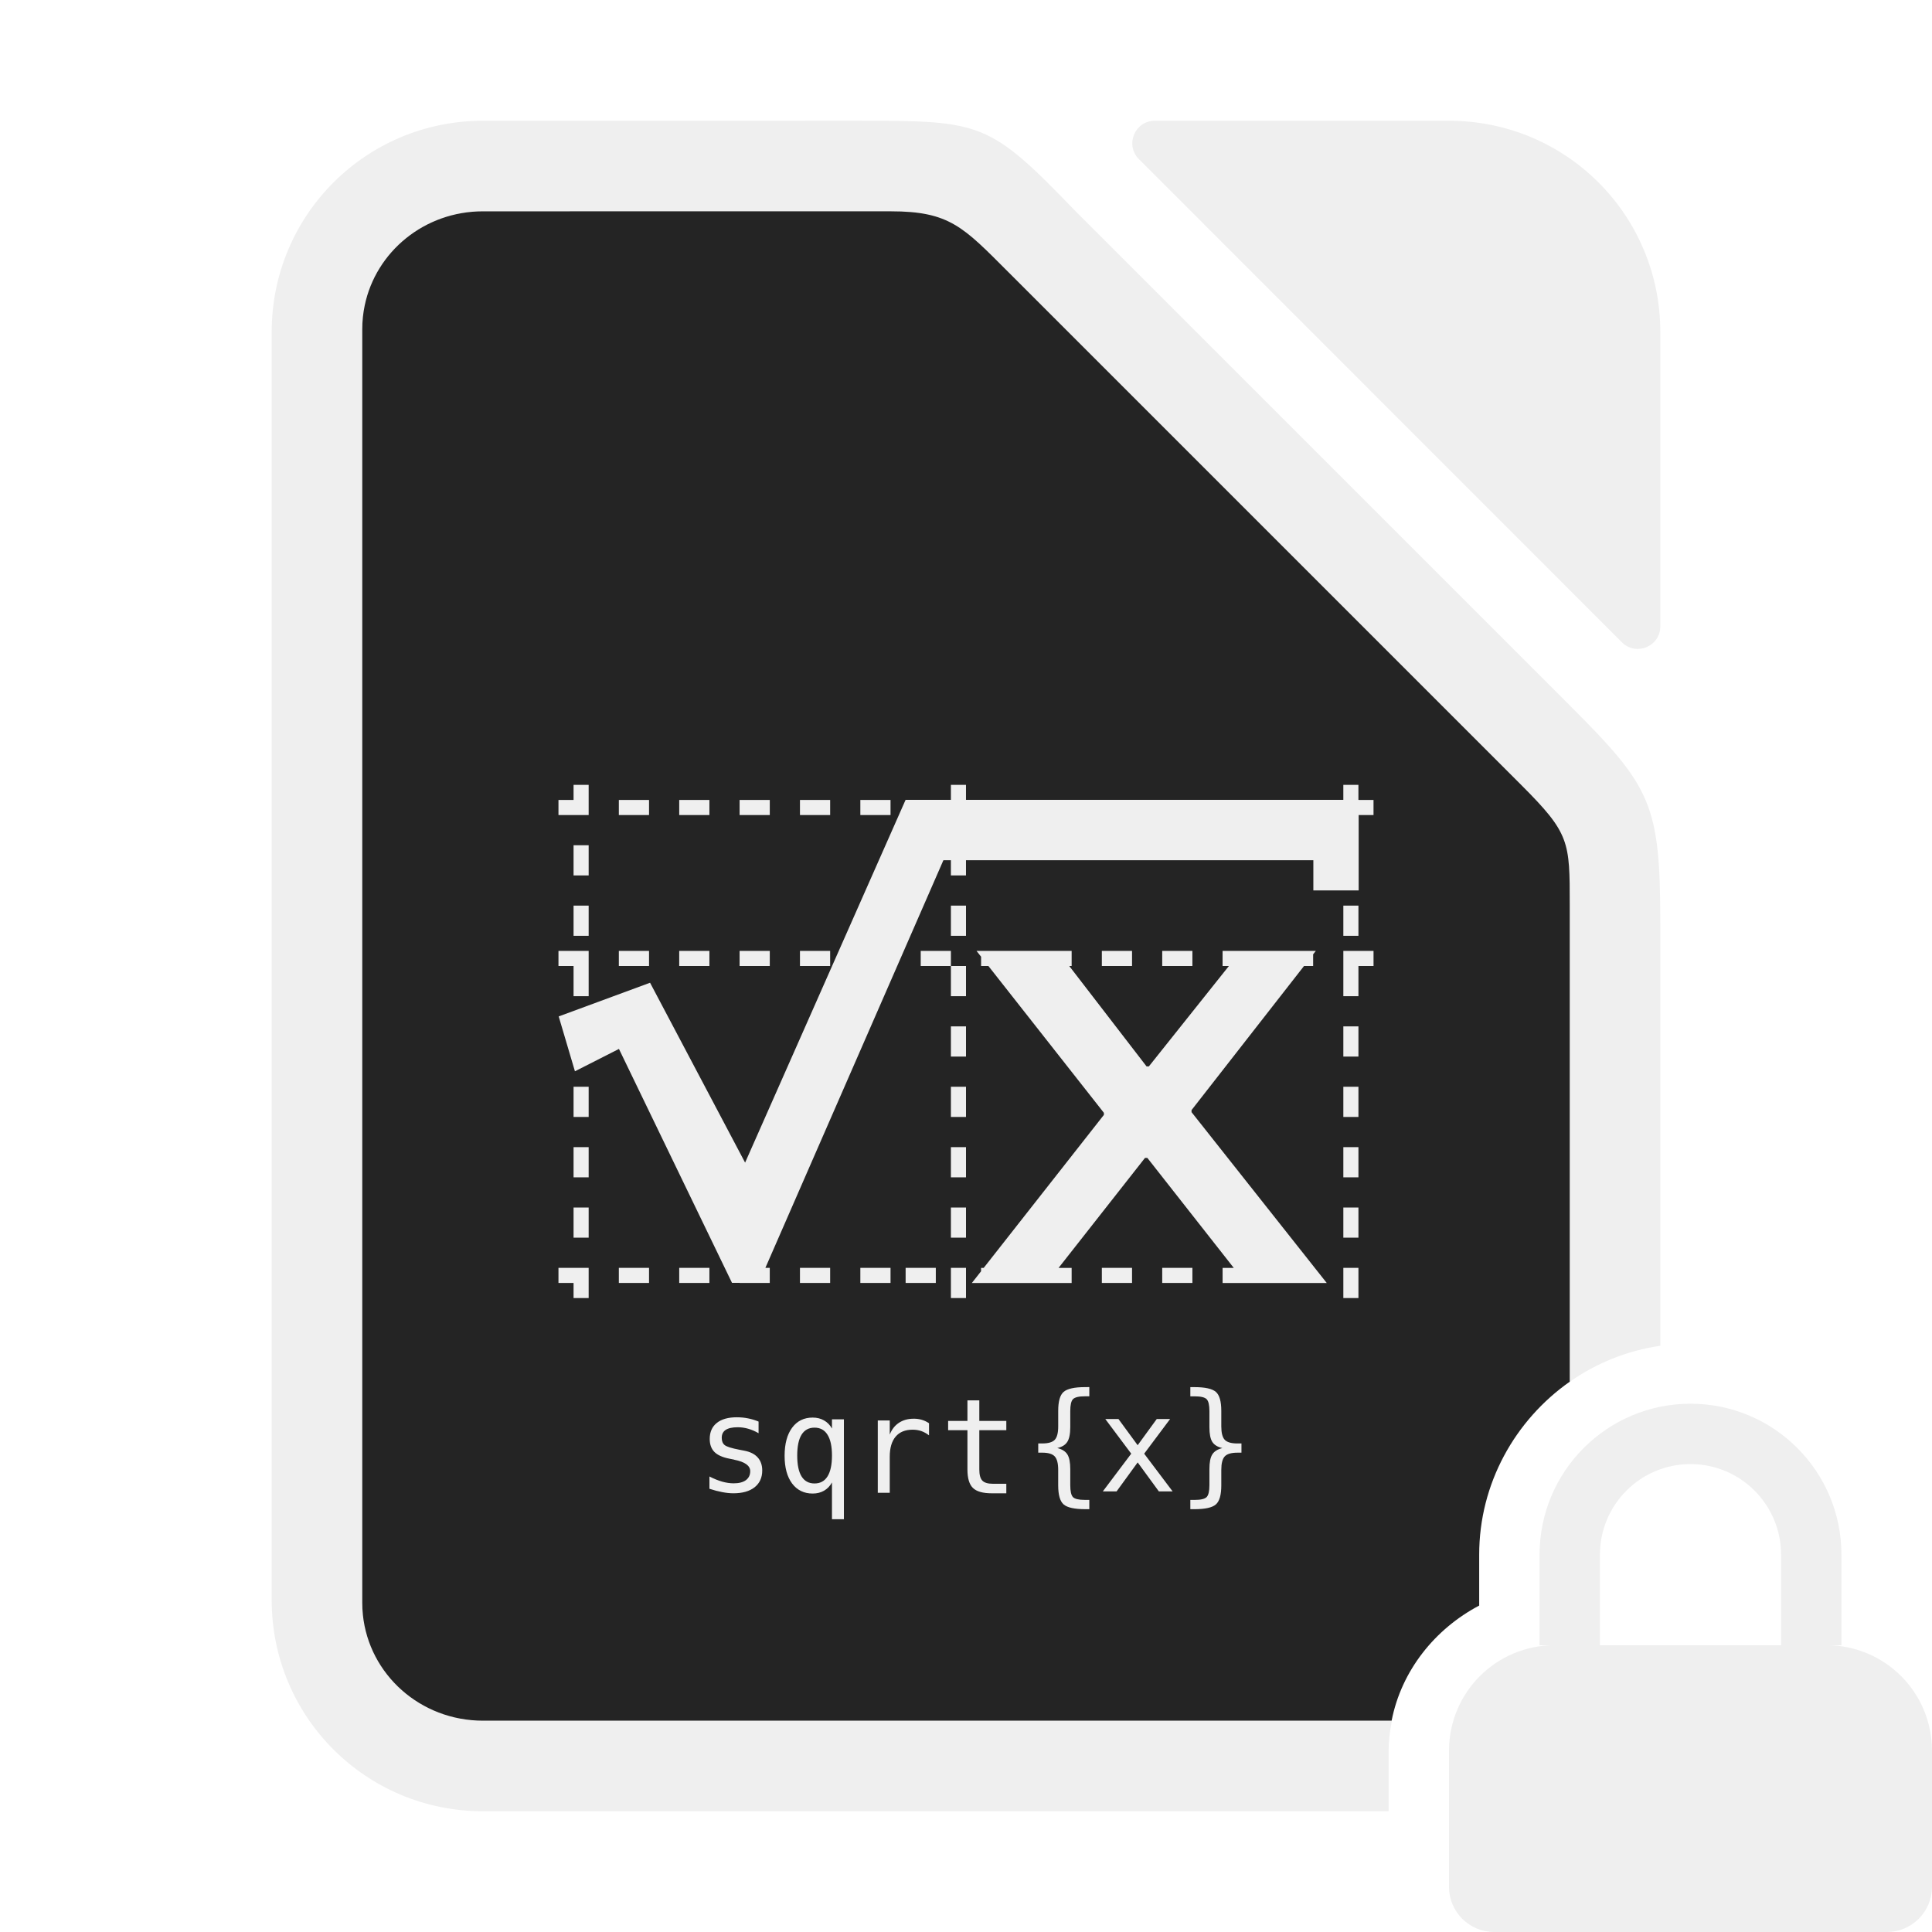
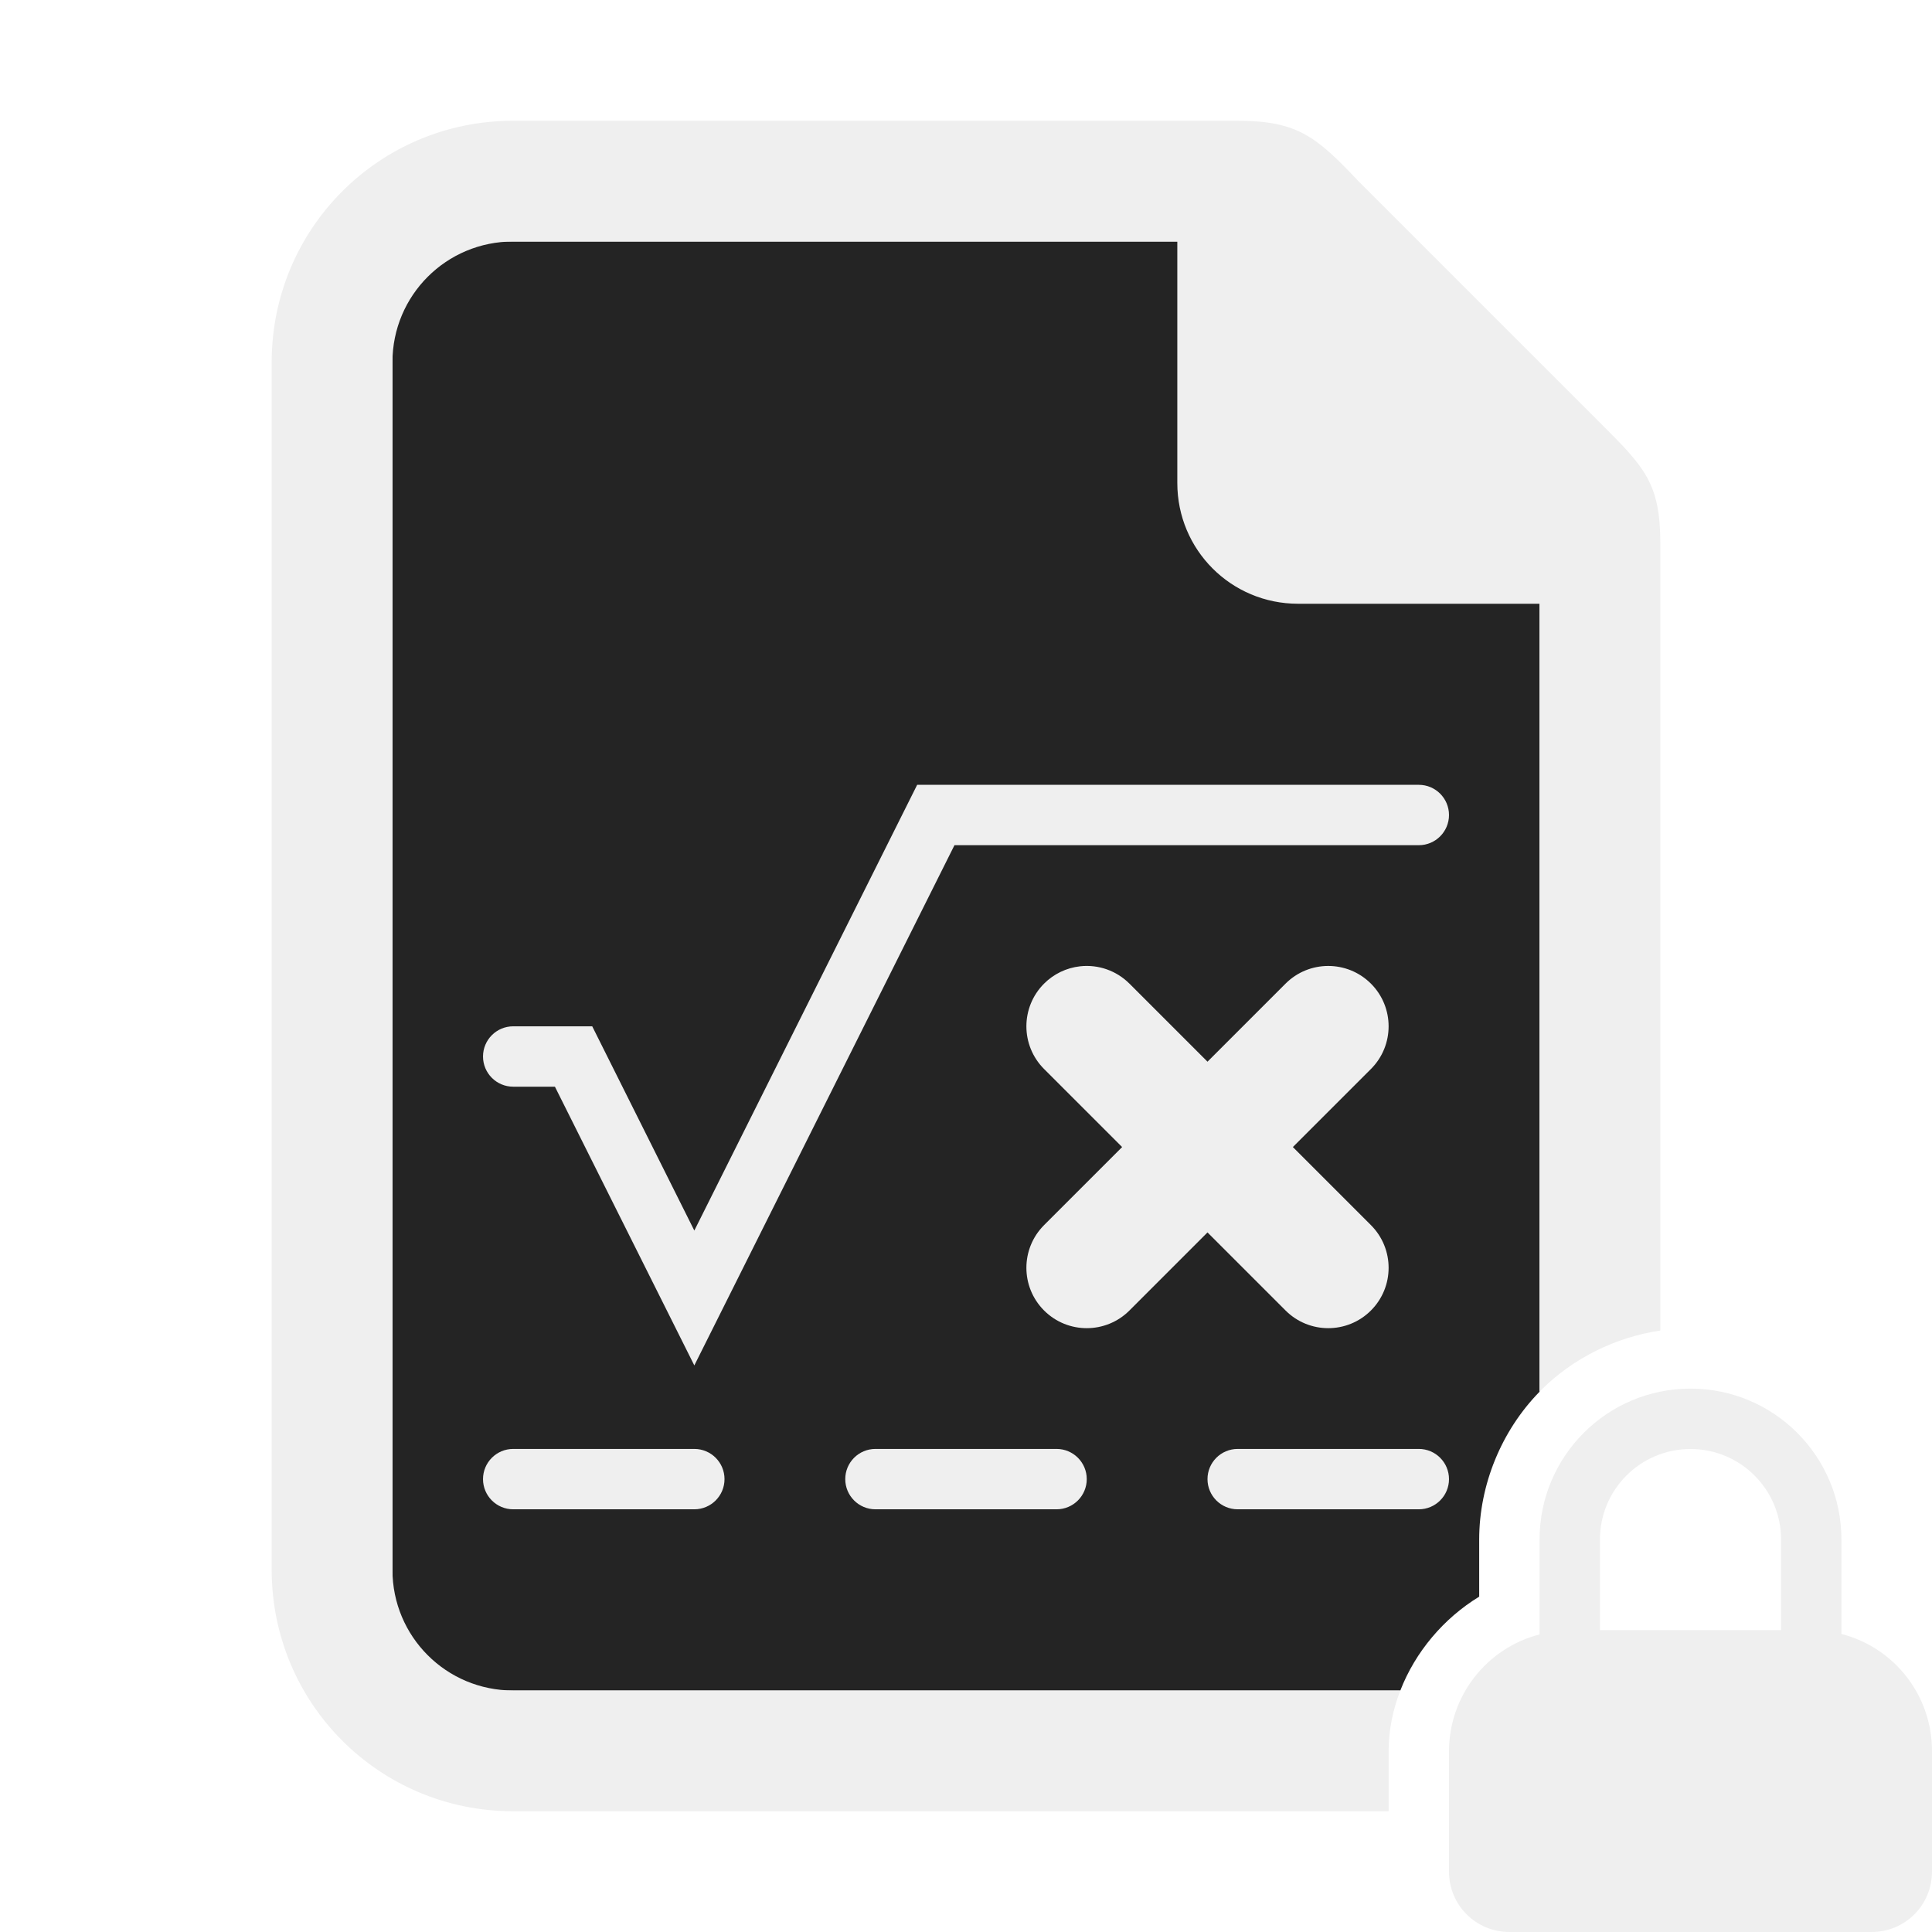
- <svg xmlns="http://www.w3.org/2000/svg" height="128" viewBox="0 0 128 128" width="128">
-   <path d="m32 8c-7.756 0-14 6.244-14 14v84c0 7.756 6.244 14 14 14h60v-3-1c0-.688.089-1.35.217-2h-60.217c-.273 0-.541-.015-.807-.041-.05-.005-.099-.014-.148-.02-.01-.001-.019-.003-.029-.004-.199-.024-.396-.05-.59-.088-.102-.02-.2-.047-.301-.07-.145-.034-.29-.066-.432-.107-.113-.033-.221-.074-.332-.111-.134-.045-.268-.09-.398-.143-.102-.041-.201-.086-.301-.131-.009-.004-.017-.008-.025-.012-.112-.051-.223-.101-.332-.156-.003-.002-.007-.002-.01-.004-.104-.053-.205-.111-.307-.168-.003-.001-.005-.002-.008-.004-.116-.066-.231-.134-.344-.205-.001-.001-.003-.001-.004-.002-.093-.059-.183-.121-.273-.184-.006-.005-.013-.009-.02-.014-.103-.072-.204-.146-.303-.223-.002-.001-.004-.002-.006-.004-.021-.016-.04-.033-.061-.049-.061-.049-.122-.098-.182-.148-.086-.072-.169-.147-.252-.223-.301-.275-.58-.571-.834-.889-.07-.088-.139-.177-.205-.268-.068-.092-.136-.184-.199-.279l-.002-.002c-.07-.105-.134-.214-.199-.322-.001-.002-.003-.004-.004-.006-.057-.096-.117-.191-.17-.289-.001-.003-.003-.005-.004-.008-.066-.123-.124-.25-.184-.377l-.002-.002c-.045-.095-.092-.188-.133-.285-.001-.002-.001-.004-.002-.006-.059-.141-.109-.288-.16-.434-.029-.084-.063-.165-.09-.25-.049-.159-.088-.321-.127-.484-.003-.014-.008-.027-.012-.041-.016-.07-.038-.138-.053-.209-0-.002 0-.006 0-.008-.05-.246-.091-.496-.117-.75v-.002c-.027-.262-.041-.528-.041-.799v-84.363c0-.271.014-.537.041-.801v-.002c.027-.263.068-.522.121-.777.084-.403.209-.79.354-1.168.024-.063.045-.127.07-.189.146-.352.319-.689.514-1.014.042-.07.085-.14.129-.209.206-.32.43-.626.68-.912.002-.002.004-.004.006-.006.037-.042.077-.081.115-.123.272-.298.561-.582.877-.836.316-.254.656-.478 1.01-.684.001-.001.003-.001.004-.002.05-.029.098-.06.148-.088.341-.188.7-.348 1.07-.486.07-.026.14-.052.211-.076.376-.128.761-.234 1.16-.307.003-0.0.005-.001.008-.002.061-.011.123-.016.184-.025.003-0.0.006-.001.01-.002.42-.066.849-.109 1.289-.109h27.014c.487 0 .926.017 1.33.051h.002c1.21.103 2.09.366 2.904.84.418.243.824.562 1.244.922.125.107.246.2.375.318.564.516 1.178 1.137 1.922 1.881l34.012 34.012c2.88 2.88 3.149 3.723 3.178 6.914l.02.037v.982 31.592c1.753-1.232 3.796-2.065 6-2.387v-27.941c0-7.979-.594-9.078-6-14.484l-32.736-32.736c-5.702-5.913-6.21-6-14.279-6z" fill="#efefef" />
-   <path d="m32 14c-3.878 0-7.094 2.669-7.838 6.238-.053.255-.094.514-.121.777-.027.264-.041.531-.041.803v84.363c0 .271.014.537.041.801v.002c.409 3.951 3.805 7.016 7.959 7.016h60.199c.648-3.319 2.868-6.079 5.801-7.627v-3.373c0-4.718 2.383-8.918 6-11.459v-31.584c0-4.211-0-4.736-3.197-7.934l-34.012-34.012c-2.972-2.972-3.879-4.012-7.777-4.012z" fill="#242424" />
+ <svg xmlns="http://www.w3.org/2000/svg" version="1.1" viewBox="0 0 128 128">
+   <path d="m26 16v96h66.775c0.993-2.556 2.87-4.783 5.225-6.217v-3.783c0-3.617 1.471-7.21 4-9.795v-60.205l-16-16z" fill="#242424" />
  <g fill="#efefef">
-     <path d="m69 15.51c-1.34.001-1.999 1.631-1.035 2.562l32 32.01c.946.913 2.525.242 2.525-1.072v-19.5c0-7.756-6.244-14-14-14z" fill="#efefef" transform="translate(7.50977 -7.509766)" />
-     <path d="m38 52v1h-1v1h2v-1-1zm25 0v.992h-3-.002l-10.633 24.035-6.297-11.918-6.053 2.232 1.076 3.635 2.916-1.482 7.49 15.498h.502v.008h2v-1h-.291l11.795-27.008h.496v1.008h1v-1.008h23.014v2h3.002v-4.992h.984v-1h-.984v-.008h-.016v-.992h-1v.992h-25v-.992zm-22 1v1h2v-1zm4 0v1h2v-1zm4 0v1h2v-1zm4 0v1h2v-1zm4 0v1h2v-1zm-19 3v2h1v-2zm0 4v2h1v-2zm25 0v2h1v-2zm26 0v2h1v-2zm-52 3v1h1v2h1v-2-1zm4 0v1h2v-1zm4 0v1h2v-1zm4 0v1h2v-1zm4 0v1h2v-1zm8 0v1h2v-1zm2 1v2h1v-2zm1.697-1 .303.385v.615h.484l7.652 9.727v.137l-7.963 10.137h-.174v.223l-.611.777h.611 2 2 .35 1.65v-1h-.865l5.725-7.287h.156l5.725 7.287h-.74v1h1.525.475 2 2 .9l-8.957-11.318v-.137l7.451-9.545h.605v-.775l.176-.225h-.176-2-2-.785-1.215v1h.418l-5.301 6.65h-.154l-5.121-6.65h.158v-1h-.928-1.072-2-2zm8.303 0v1h2v-1zm4 0v1h2v-1zm12 0v1 2h1v-2h1v-1zm-26 5v2h1v-2zm26 0v2h1v-2zm-51 4v2h1v-2zm25 0v2h1v-2zm26 0v2h1v-2zm-51 4v2h1v-2zm25 0v2h1v-2zm26 0v2h1v-2zm-51 4v2h1v-2zm25 0v2h1v-2zm26 0v2h1v-2zm-52 4v1h1v1h1v-2zm4 0v1h2v-1zm4 0v1h2v-1zm8 0v1h2v-1zm4 0v1h2v-1zm3 0v1h2v-1zm3 0v2h1v-2zm10 0v1h2v-1zm4 0v1h2v-1zm12 0v2h1v-2zm-17.102 7.9c-.711 0-1.187.105-1.43.316-.24.208-.359.627-.359 1.258v1.027c-0.0.428-.075.724-.227.887-.151.163-.428.244-.83.244h-.266v.611h.266c.4 0 .675.083.826.248.154.165.23.464.23.895v1.023c-0.0.631.12 1.051.359 1.262.243.211.719.316 1.43.316h.273v-.615h-.299c-.4 0-.661-.061-.783-.184-.12-.123-.18-.389-.18-.797v-1.061c0-.445-.065-.77-.193-.973-.128-.203-.351-.343-.668-.42.314-.071.536-.208.664-.41.131-.203.197-.529.197-.977v-1.061c0-.405.06-.668.18-.791.123-.125.384-.189.783-.189h.299v-.611zm6.965 0v.611h.291c.402 0.0.666.064.789.189.123.126.184.389.184.791v1.061c0 .448.063.774.191.977.131.203.354.339.668.41-.317.077-.54.217-.668.42-.129.203-.191.528-.191.973v1.061c0 .402-.061.666-.184.791-.123.125-.387.189-.789.189h-.291v.615h.266c.71 0 1.186-.105 1.426-.316.24-.211.359-.631.359-1.262v-1.023c0-.431.075-.729.227-.895.154-.165.432-.248.834-.248h.275v-.611h-.275c-.402 0-.68-.082-.834-.244-.151-.163-.227-.459-.227-.887v-1.027c0-.63-.12-1.05-.359-1.258-.24-.211-.715-.316-1.426-.316zm-14.768.879v1.361h-1.279v.613h1.279v2.602c0 .579.121.988.363 1.225.243.237.659.355 1.25.355h.963v-.631h-.885c-.334 0-.569-.069-.703-.209-.134-.14-.201-.386-.201-.74v-2.602h1.789v-.613h-1.789v-1.361zm-15.275 1.119c-.576 0-1.021.126-1.332.377-.311.248-.467.601-.467 1.061 0 .362.104.65.312.861.208.208.54.356.994.445l.295.059.033.012c.699.14 1.049.391 1.049.756 0 .254-.096.453-.287.596-.191.14-.46.209-.809.209-.24-0-.494-.037-.762-.111-.268-.077-.55-.191-.844-.342v.814c.303.1.584.172.844.221.26.051.507.078.744.078.599 0 1.068-.133 1.404-.398.337-.268.506-.64.506-1.113 0-.357-.102-.647-.305-.869-.2-.223-.496-.369-.887-.443l-.316-.061c-.522-.1-.849-.203-.98-.309-.131-.106-.195-.265-.195-.479 0-.237.086-.413.26-.527.177-.117.444-.176.801-.176.237 0 .469.034.697.1.228.066.456.164.682.295v-.77-.002c-.228-.094-.46-.165-.697-.211-.237-.049-.483-.072-.74-.072zm5.021.02c-.576 0-1.03.224-1.361.672-.331.448-.498 1.068-.498 1.861 0 .779.167 1.391.498 1.836.334.442.788.664 1.361.664.288 0 .539-.064.756-.189.22-.128.395-.31.523-.547v2.436h.791v-6.617h-.791v.611c-.131-.237-.308-.416-.527-.539-.217-.125-.467-.188-.752-.188zm6.682.076c-.374 0-.697.091-.971.273-.271.18-.472.44-.604.779v-.938h-.793v4.793h.793v-2.383c0-.582.129-1.028.389-1.336.26-.308.634-.461 1.125-.461.208 0 .4.03.574.09.174.06.345.154.514.285v-.803c-.154-.103-.316-.18-.484-.229-.168-.049-.349-.072-.543-.072zm12.707.021 1.717 2.295-1.883 2.5h.912l1.398-1.922 1.404 1.922h.912l-1.885-2.5 1.717-2.295h-.885l-1.264 1.734-1.271-1.734zm-19.266.57c.38-0.0.667.157.861.471.197.311.295.769.295 1.377 0 .608-.098 1.069-.295 1.383-.194.311-.482.467-.861.467-.38 0-.665-.156-.859-.467-.191-.311-.287-.772-.287-1.383 0-.611.096-1.07.287-1.381.194-.311.48-.467.859-.467z" />
-     <path d="m112 93c-5.523 0-10 4.477-10 10v6h1c-3.878 0-7 3.122-7 7v1 7 1c0 1.662 1.338 3 3 3h26c1.662 0 3-1.338 3-3v-1-8c0-3.878-3.122-7-7-7h1v-6c0-5.523-4.477-10-10-10zm0 4c3.314 0 6 2.686 6 6v6h-12v-6c0-3.314 2.686-6 6-6z" />
+     <path d="m34 8c-8.864 0-16 7.136-16 16v80c0 8.864 7.136 16 16 16h58v-4c-1e-5 -5e-3 -1e-5 -0.01 0-0.016 5e-3 -1.373 0.284-2.719 0.775-3.984h-58.775c-4.432 0-8-3.568-8-8v-80c0-4.432 3.568-8 8-8h44v16c0 4.432 3.568 8 8 8h16v52.205c0.034-0.035 0.065-0.071 0.1-0.105 2.118-2.118 4.939-3.51 7.9-3.949v-52.15c0-4-1.05-5.055-4-8l-16-16c-2.756-2.903-4-4-8-4z" stroke-width="4" />
+     <path d="m112 92a10 10 0 0 0-10 10v6.285a8 8 0 0 0-6 7.715v8c0 2.216 1.784 4 4 4h24c2.216 0 4-1.784 4-4v-8a8 8 0 0 0-6-7.746v-6.254a10 10 0 0 0-10-10zm0 4a6 6 0 0 1 6 6v6h-12v-6a6 6 0 0 1 6-6z" />
+   </g>
+   <g transform="matrix(3.9999 0 0 3.9999 160.09 -171.97)" fill="#efefef" fill-rule="evenodd">
+     <g transform="translate(-40.023,42.993)">
+       <path d="m15.191 13-3.691 7.383-1.691-3.383h-1.309a0.5 0.5 0 0 0-0.5 0.5 0.5 0.5 0 0 0 0.5 0.5h0.691l2.309 4.617 4.309-8.617h7.691a0.5 0.5 0 0 0 0.5-0.5 0.5 0.5 0 0 0-0.5-0.5z" color="#000000" stroke-linecap="round" style="-inkscape-stroke:none" />
+       <rect x="8" y="24" width="4" height="1" ry=".5" />
+       <rect x="14" y="24" width="4" height="1" ry=".5" />
+       <rect x="20" y="24" width="4" height="1" ry=".5" />
+     </g>
+     <path d="m-22.134 58.999a1 1 0 0 0-0.596 0.287 1 1 0 0 0 0 1.414l1.293 1.293-1.293 1.293a1 1 0 0 0 0 1.414 1 1 0 0 0 1.414 0l1.293-1.293 1.293 1.293a1 1 0 0 0 1.414 0 1 1 0 0 0 0-1.414l-1.293-1.293 1.293-1.293a1 1 0 0 0 0-1.414 1 1 0 0 0-1.414 0l-1.293 1.293-1.293-1.293a1 1 0 0 0-0.818-0.287z" color="#000000" stroke-linecap="round" style="-inkscape-stroke:none" />
  </g>
</svg>
